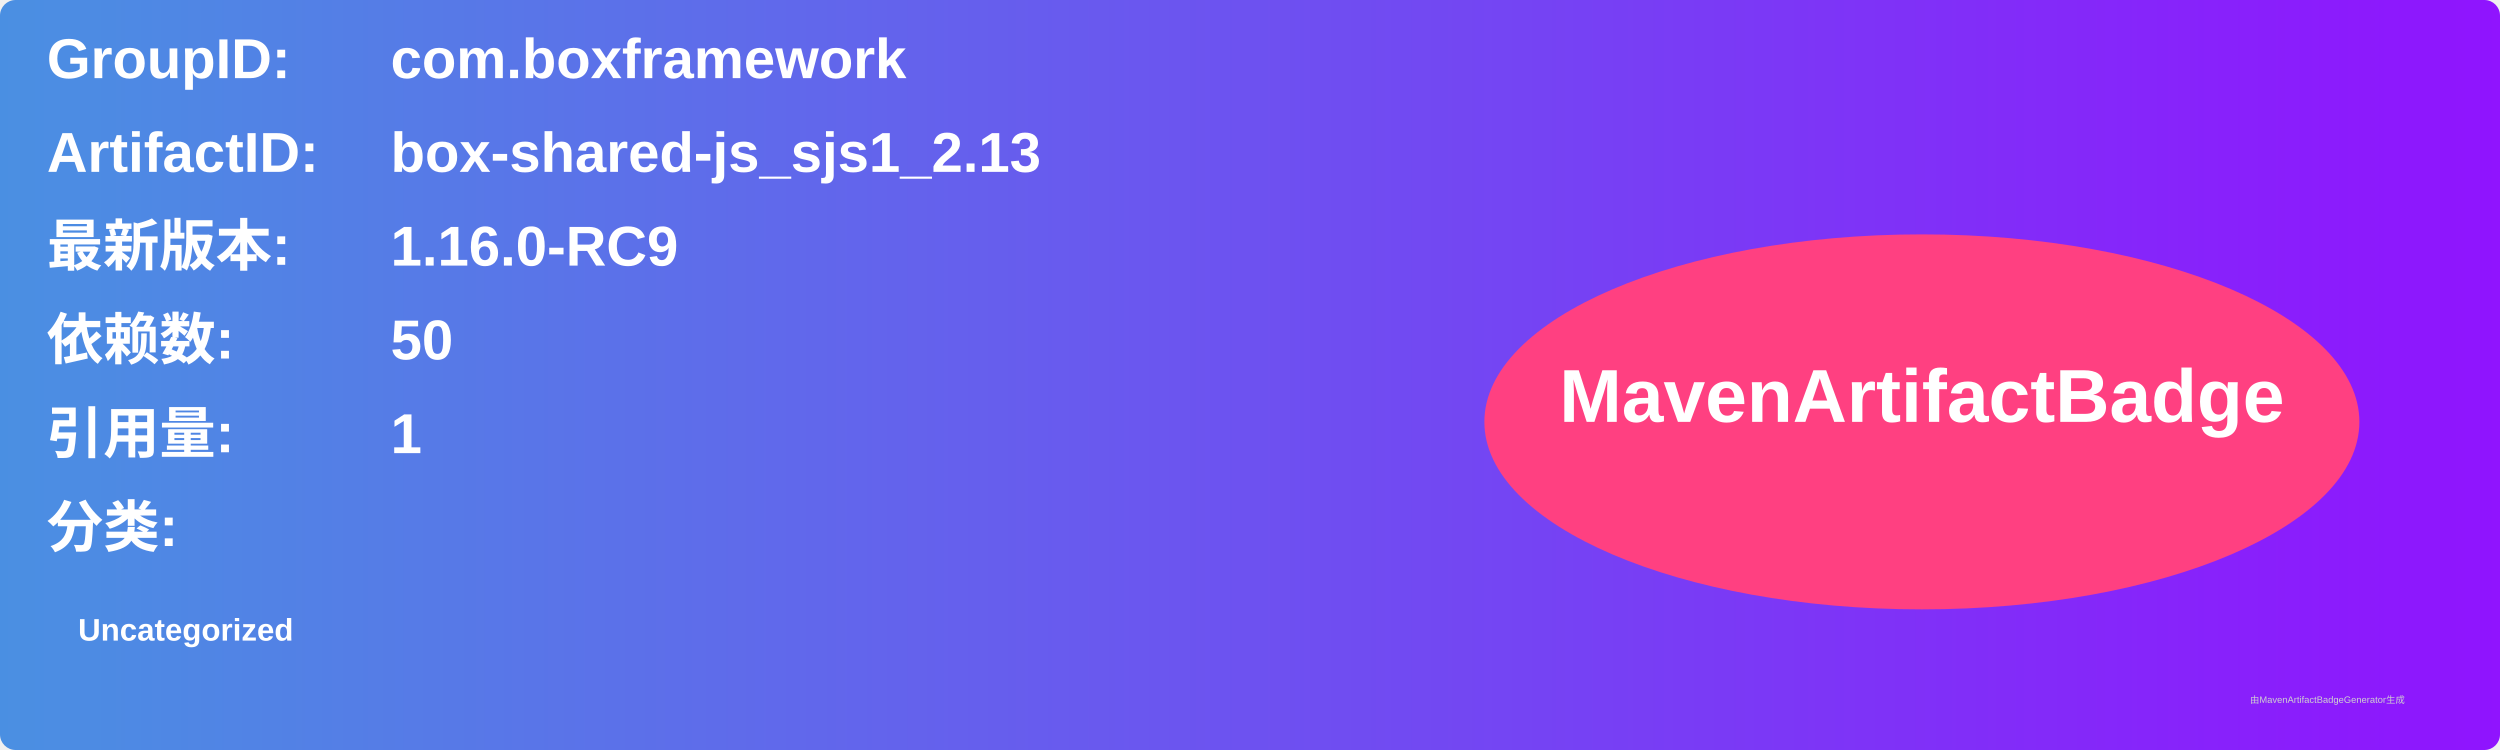
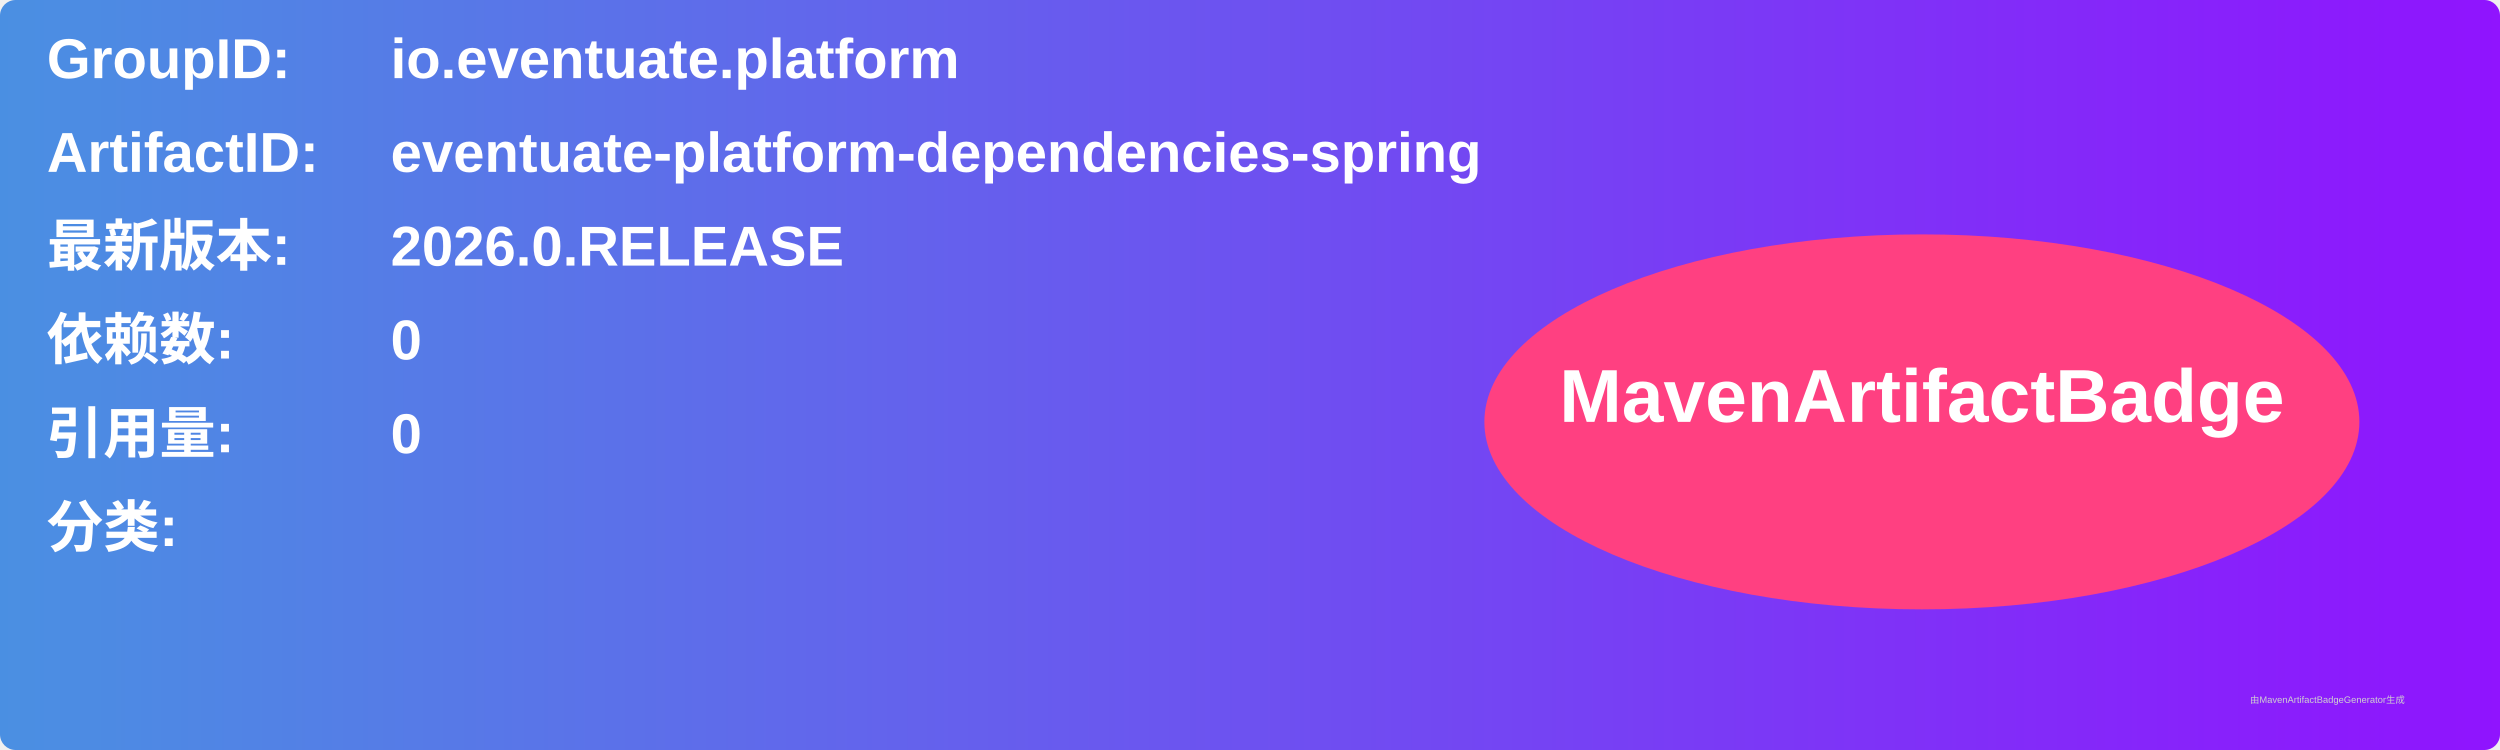
<svg xmlns="http://www.w3.org/2000/svg" width="800" height="240" viewBox="0 0 800 240">
  <linearGradient id="grad" x1="0%" y1="0%" x2="100%" y2="0%">
    <stop offset="0%" stop-color="#4a90e2" />
    <stop offset="100%" stop-color="#9013fe" />
  </linearGradient>
  <rect width="100%" height="100%" rx="5" ry="5" fill="url(#grad)" />
  <g transform="translate(15, 15)">
    <text x="0" y="10" font-family="Arial" font-size="18" fill="white" font-weight="bold" width="260">GroupID:</text>
-     <text x="110" y="10" font-family="Arial" font-size="18" fill="white" font-weight="bold" width="460">com.boxframework</text>
+     <text x="110" y="10" font-family="Arial" font-size="18" fill="white" font-weight="bold" width="460">io.eventuate.platform</text>
    <text x="0" y="40" font-family="Arial" font-size="18" fill="white" font-weight="bold" width="260">ArtifactID:</text>
-     <text x="110" y="40" font-family="Arial" font-size="18" fill="white" font-weight="bold" width="460">box-shared-js_sjs1_2.13</text>
+     <text x="110" y="40" font-family="Arial" font-size="18" fill="white" font-weight="bold" width="460">eventuate-platform-dependencies-spring</text>
    <text x="0" y="70" font-family="Arial" font-size="18" fill="white" font-weight="bold">最新版本:</text>
    <text x="110" y="70" font-family="Arial" font-size="18" fill="white" font-weight="bold">
-       <tspan font-weight="bold">1.16.0-RC9</tspan>
+       <tspan font-weight="bold">2026.0.RELEASE</tspan>
    </text>
    <text x="0" y="100" font-family="Arial" font-size="18" fill="white" font-weight="bold">依赖数: </text>
    <text x="110" y="100" font-family="Arial" font-size="18" fill="white">
-       <tspan font-weight="bold">50</tspan>
+       <tspan font-weight="bold">0</tspan>
    </text>
    <text x="0" y="130" font-family="Arial" font-size="18" fill="white" font-weight="bold">引用量: </text>
    <text x="110" y="130" font-family="Arial" font-size="18" fill="white">
-       <tspan font-weight="bold">1</tspan>
+       <tspan font-weight="bold">0</tspan>
    </text>
    <text x="0" y="160" font-family="Arial" font-size="18" fill="white" font-weight="bold">分类:</text>
    <text x="10" y="190" font-family="Arial" font-size="10" fill="white">
-       <tspan font-weight="bold">Uncategorized</tspan>
+       <tspan font-weight="bold" />
    </text>
    <ellipse cx="600" cy="120" rx="140" ry="60" fill="#ff4081" />
    <text x="600" y="120" text-anchor="middle" font-family="Arial" font-size="24" fill="white" font-weight="bold">MavenArtifactBadge</text>
  </g>
  <text x="720" y="225" font-family="Arial" font-size="3" fill="#d0d0d0">由MavenArtifactBadgeGenerator生成</text>
</svg>
